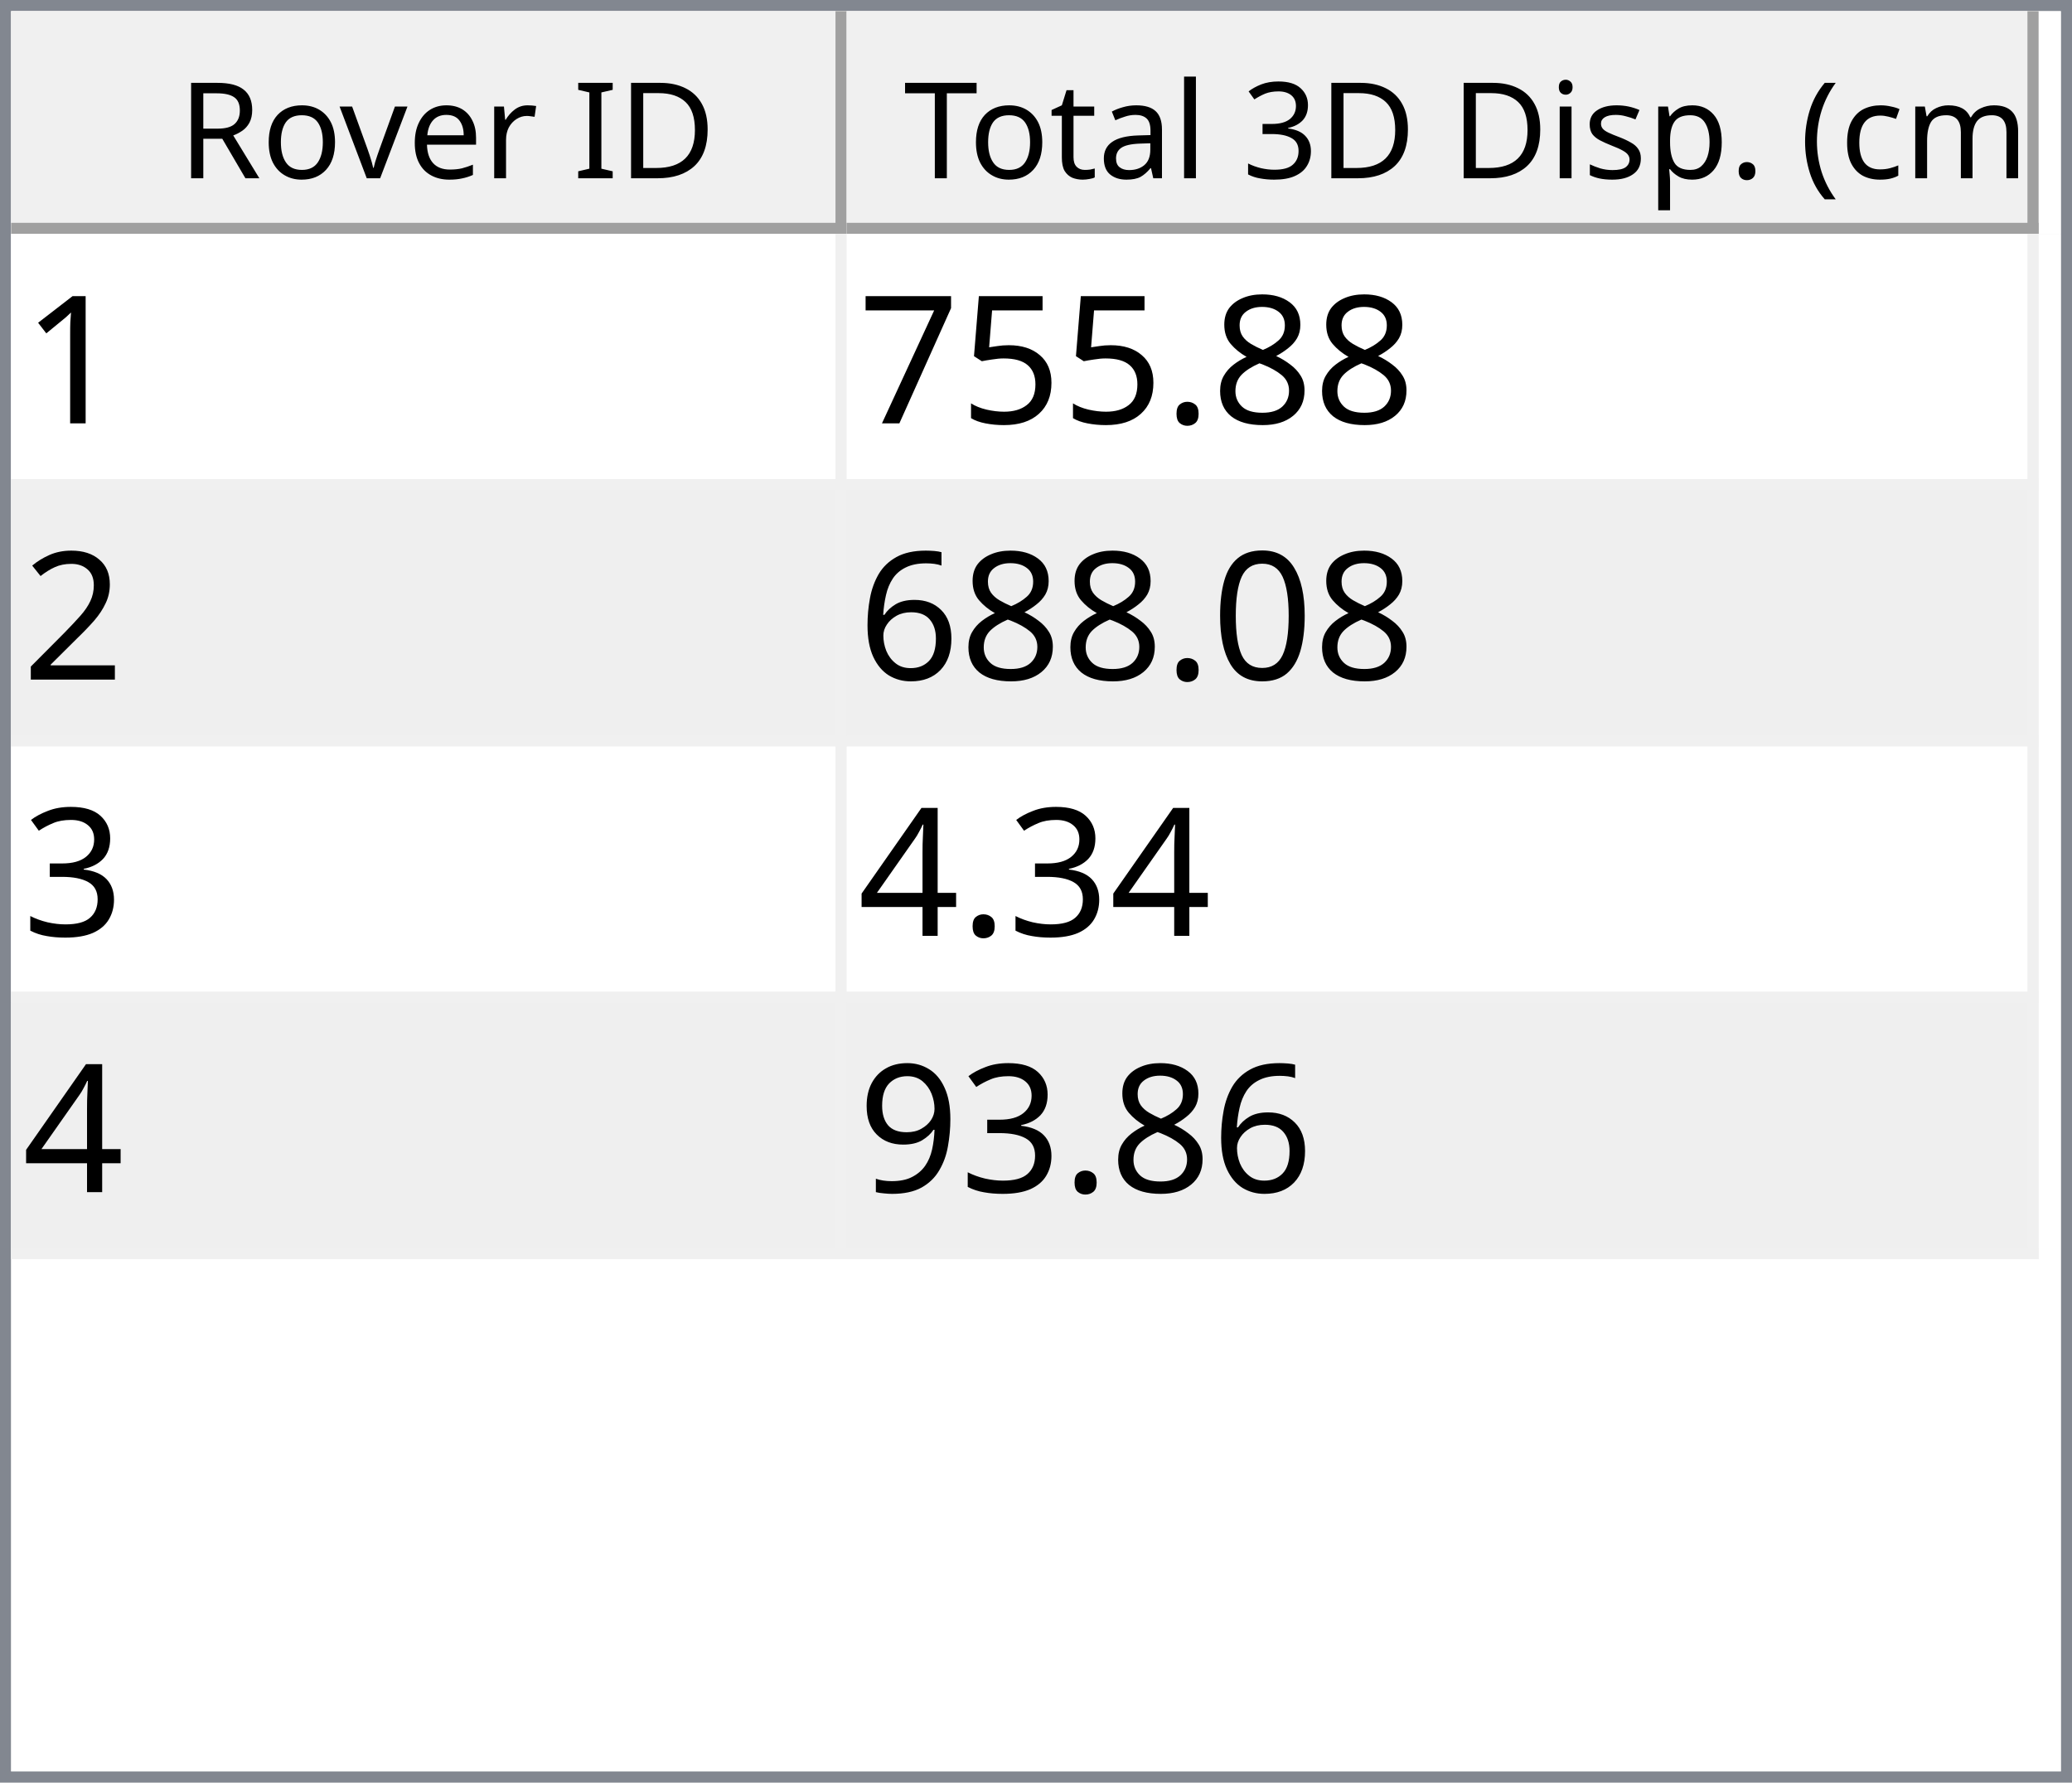
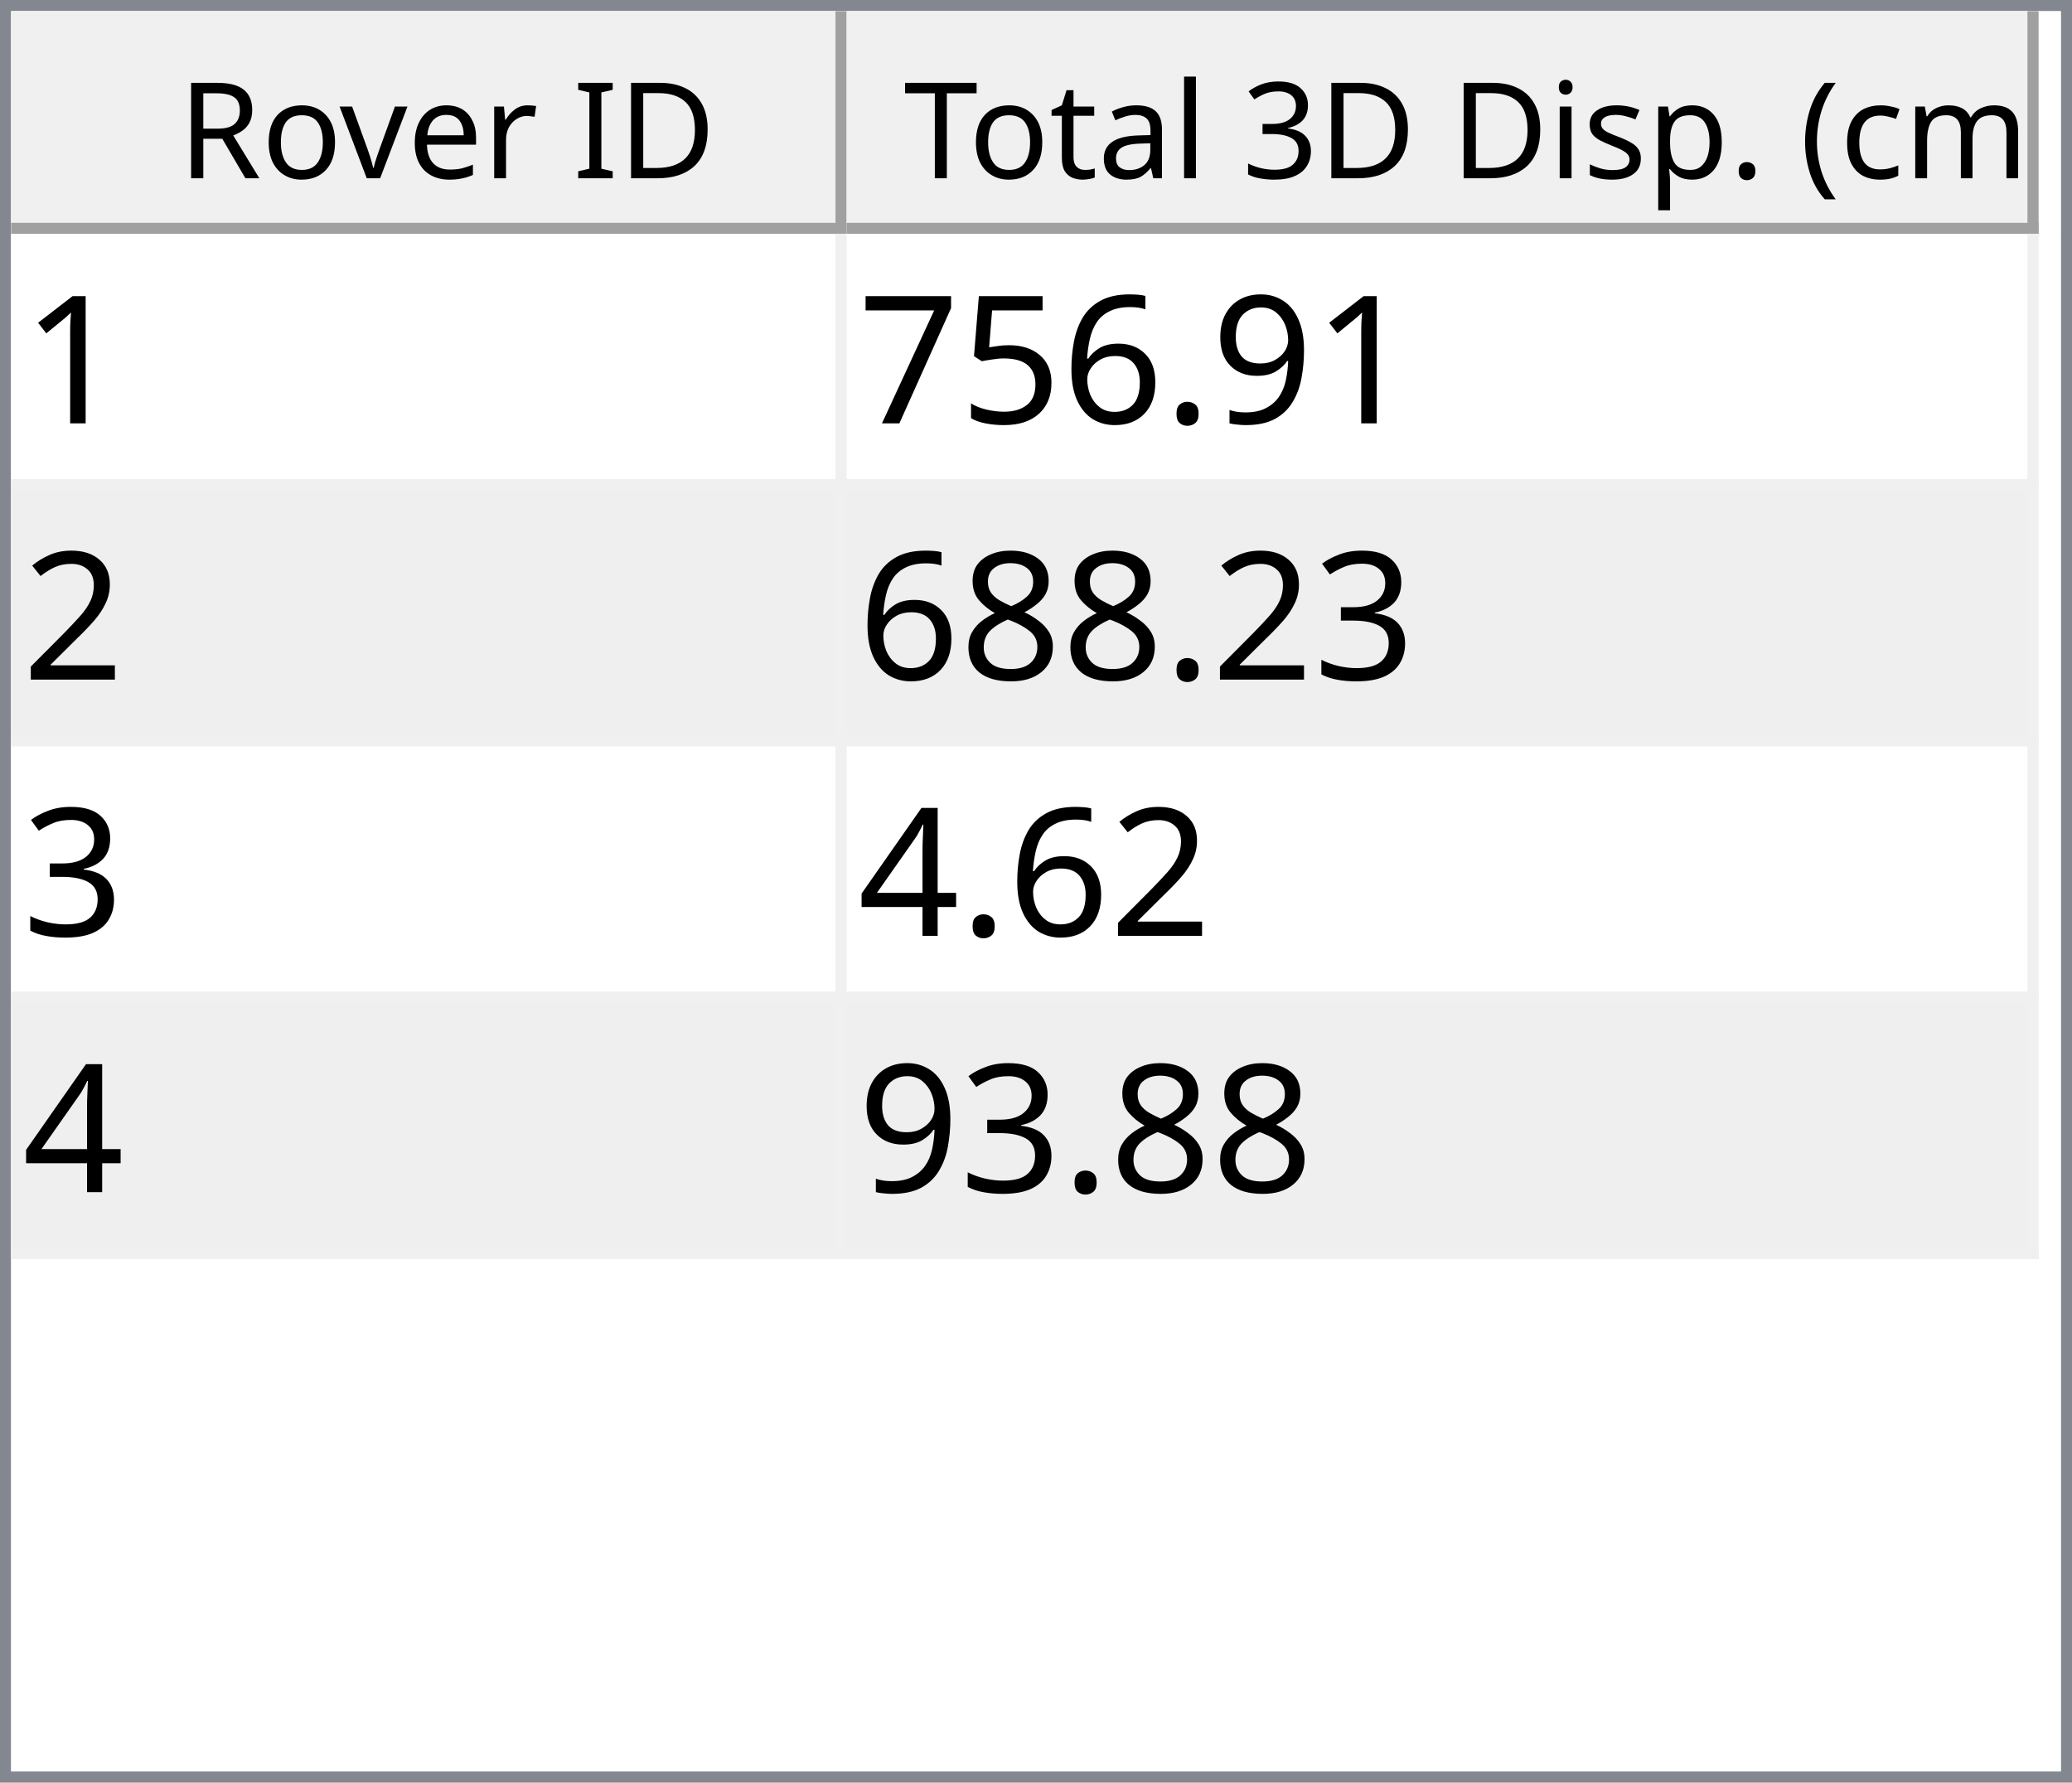
<svg xmlns="http://www.w3.org/2000/svg" style="fill-opacity:1; color-rendering:auto; color-interpolation:auto; text-rendering:auto; stroke:black; stroke-linecap:square; stroke-miterlimit:10; shape-rendering:auto; stroke-opacity:1; fill:black; stroke-dasharray:none; font-weight:normal; stroke-width:1; font-family:'Dialog'; font-style:normal; stroke-linejoin:miter; font-size:12px; stroke-dashoffset:0; image-rendering:auto;" width="186" height="160">
  <defs id="genericDefs" />
  <g>
    <defs id="defs1">
      <clipPath clipPathUnits="userSpaceOnUse" id="clipPath1">
        <path d="M0 0 L186 0 L186 160 L0 160 L0 0 Z" />
      </clipPath>
      <clipPath clipPathUnits="userSpaceOnUse" id="clipPath2">
        <path d="M0 0 L0 160 L186 160 L186 0 Z" />
      </clipPath>
      <clipPath clipPathUnits="userSpaceOnUse" id="clipPath3">
        <path d="M0 0 L0 20 L184 20 L184 0 Z" />
      </clipPath>
      <clipPath clipPathUnits="userSpaceOnUse" id="clipPath4">
        <path d="M0 0 L0 20 L75 20 L75 0 Z" />
      </clipPath>
      <clipPath clipPathUnits="userSpaceOnUse" id="clipPath5">
        <path d="M1 1 L1 19 L74 19 L74 1 Z" />
      </clipPath>
      <clipPath clipPathUnits="userSpaceOnUse" id="clipPath6">
        <path d="M0 0 L0 18 L73 18 L73 0 Z" />
      </clipPath>
      <clipPath clipPathUnits="userSpaceOnUse" id="clipPath7">
        <path d="M-0.5 -0.5 L-0.5 19.5 L74.5 19.5 L74.5 -0.5 Z" />
      </clipPath>
      <clipPath clipPathUnits="userSpaceOnUse" id="clipPath8">
        <path d="M0 0 L0 20 L107 20 L107 0 Z" />
      </clipPath>
      <clipPath clipPathUnits="userSpaceOnUse" id="clipPath9">
        <path d="M1 1 L1 19 L106 19 L106 1 Z" />
      </clipPath>
      <clipPath clipPathUnits="userSpaceOnUse" id="clipPath10">
        <path d="M0 0 L0 18 L105 18 L105 0 Z" />
      </clipPath>
      <clipPath clipPathUnits="userSpaceOnUse" id="clipPath11">
        <path d="M-0.5 -0.5 L-0.5 19.5 L106.5 19.5 L106.5 -0.5 Z" />
      </clipPath>
      <clipPath clipPathUnits="userSpaceOnUse" id="clipPath12">
        <path d="M0 0 L0 138 L184 138 L184 0 Z" />
      </clipPath>
      <clipPath clipPathUnits="userSpaceOnUse" id="clipPath13">
        <path d="M0 0 L0 92 L182 92 L182 0 Z" />
      </clipPath>
      <clipPath clipPathUnits="userSpaceOnUse" id="clipPath14">
        <path d="M-0.5 -0.5 L-0.5 91.5 L181.5 91.5 L181.5 -0.5 Z" />
      </clipPath>
      <clipPath clipPathUnits="userSpaceOnUse" id="clipPath15">
        <path d="M0 0 L0 22 L74 22 L74 0 Z" />
      </clipPath>
      <clipPath clipPathUnits="userSpaceOnUse" id="clipPath16">
        <path d="M0 0 L0 22 L106 22 L106 0 Z" />
      </clipPath>
      <font horiz-adv-x="64.551" id="font1">
        <font-face ascent="107.91" descent="25.098" units-per-em="100" style="font-style:normal; font-family:Segoe UI; font-weight:normal;" />
        <missing-glyph horiz-adv-x="64.551" d="M8.109 0 L8.109 68.266 L56.453 68.266 L56.453 0 L8.109 0 ZM15.328 7.234 L49.219 7.234 L49.219 61.031 L15.328 61.031 L15.328 7.234 Z" />
        <glyph unicode="D" horiz-adv-x="70.117" d="M9.188 0 L9.188 70.016 L28.516 70.016 Q65.531 70.016 65.531 35.891 Q65.531 19.672 55.25 9.836 Q44.969 0 27.734 0 L9.188 0 ZM17.391 62.594 L17.391 7.422 L27.828 7.422 Q41.609 7.422 49.273 14.797 Q56.938 22.172 56.938 35.688 Q56.938 62.594 28.328 62.594 L17.391 62.594 Z" />
        <glyph unicode="I" horiz-adv-x="26.611" d="M17.391 0 L9.188 0 L9.188 70.016 L17.391 70.016 L17.391 0 Z" />
        <glyph unicode=" " horiz-adv-x="27.393" d="" />
        <glyph unicode="r" horiz-adv-x="34.766" d="M34.188 41.891 Q32.078 43.5 28.125 43.5 Q23 43.5 19.555 38.672 Q16.109 33.844 16.109 25.484 L16.109 0 L8.109 0 L8.109 50 L16.109 50 L16.109 39.703 L16.312 39.703 Q18.016 44.969 21.531 47.922 Q25.047 50.875 29.391 50.875 Q32.516 50.875 34.188 50.203 L34.188 41.891 Z" />
        <glyph unicode="e" horiz-adv-x="52.295" d="M48.297 23 L12.984 23 Q13.188 14.656 17.484 10.109 Q21.781 5.562 29.297 5.562 Q37.75 5.562 44.828 11.141 L44.828 3.609 Q38.234 -1.172 27.391 -1.172 Q16.797 -1.172 10.742 5.641 Q4.688 12.453 4.688 24.812 Q4.688 36.469 11.305 43.82 Q17.922 51.172 27.734 51.172 Q37.547 51.172 42.922 44.828 Q48.297 38.484 48.297 27.203 L48.297 23 ZM40.094 29.781 Q40.047 36.719 36.75 40.578 Q33.453 44.438 27.594 44.438 Q21.922 44.438 17.969 40.383 Q14.016 36.328 13.094 29.781 L40.094 29.781 Z" />
        <glyph unicode="v" horiz-adv-x="47.9" d="M47.406 50 L27.484 0 L19.625 0 L0.688 50 L9.469 50 L22.172 13.672 Q23.578 9.672 23.922 6.688 L24.125 6.688 Q24.609 10.453 25.688 13.484 L38.969 50 L47.406 50 Z" />
        <glyph unicode="o" horiz-adv-x="58.594" d="M29 -1.172 Q17.922 -1.172 11.305 5.836 Q4.688 12.844 4.688 24.422 Q4.688 37.016 11.57 44.094 Q18.453 51.172 30.172 51.172 Q41.359 51.172 47.633 44.289 Q53.906 37.406 53.906 25.203 Q53.906 13.234 47.141 6.031 Q40.375 -1.172 29 -1.172 ZM29.594 44.438 Q21.875 44.438 17.383 39.188 Q12.891 33.938 12.891 24.703 Q12.891 15.828 17.43 10.695 Q21.969 5.562 29.594 5.562 Q37.359 5.562 41.531 10.594 Q45.703 15.625 45.703 24.906 Q45.703 34.281 41.531 39.359 Q37.359 44.438 29.594 44.438 Z" />
        <glyph unicode="R" horiz-adv-x="59.814" d="M59.375 0 L49.609 0 L37.891 19.625 Q36.281 22.359 34.766 24.289 Q33.25 26.219 31.664 27.438 Q30.078 28.656 28.25 29.219 Q26.422 29.781 24.125 29.781 L17.391 29.781 L17.391 0 L9.188 0 L9.188 70.016 L30.078 70.016 Q34.672 70.016 38.555 68.867 Q42.438 67.719 45.289 65.375 Q48.141 63.031 49.758 59.547 Q51.375 56.062 51.375 51.375 Q51.375 47.703 50.273 44.656 Q49.172 41.609 47.148 39.211 Q45.125 36.812 42.266 35.133 Q39.406 33.453 35.844 32.516 L35.844 32.328 Q37.594 31.547 38.891 30.547 Q40.188 29.547 41.359 28.18 Q42.531 26.812 43.68 25.078 Q44.828 23.344 46.234 21.047 L59.375 0 ZM17.391 62.594 L17.391 37.203 L28.516 37.203 Q31.594 37.203 34.203 38.133 Q36.812 39.062 38.719 40.797 Q40.625 42.531 41.703 45.047 Q42.781 47.562 42.781 50.688 Q42.781 56.297 39.141 59.445 Q35.5 62.594 28.609 62.594 L17.391 62.594 Z" />
        <glyph unicode=")" horiz-adv-x="30.176" d="M8.297 -15.922 L1.172 -15.922 Q16.406 2.344 16.406 26.812 Q16.406 51.469 1.078 70.016 L8.297 70.016 Q23.531 52.156 23.531 26.703 Q23.531 1.375 8.297 -15.922 Z" />
        <glyph unicode="m" horiz-adv-x="86.133" d="M79.109 0 L71.094 0 L71.094 28.719 Q71.094 37.016 68.531 40.727 Q65.969 44.438 59.906 44.438 Q54.781 44.438 51.195 39.75 Q47.609 35.062 47.609 28.516 L47.609 0 L39.594 0 L39.594 29.688 Q39.594 44.438 28.219 44.438 Q22.953 44.438 19.531 40.016 Q16.109 35.594 16.109 28.516 L16.109 0 L8.109 0 L8.109 50 L16.109 50 L16.109 42.094 L16.312 42.094 Q21.625 51.172 31.844 51.172 Q36.969 51.172 40.773 48.312 Q44.578 45.453 46 40.828 Q51.562 51.172 62.594 51.172 Q79.109 51.172 79.109 30.812 L79.109 0 Z" />
        <glyph unicode="c" horiz-adv-x="46.191" d="M42.188 2.297 Q36.422 -1.172 28.516 -1.172 Q17.828 -1.172 11.258 5.789 Q4.688 12.75 4.688 23.828 Q4.688 36.188 11.766 43.68 Q18.844 51.172 30.672 51.172 Q37.25 51.172 42.281 48.734 L42.281 40.531 Q36.719 44.438 30.375 44.438 Q22.703 44.438 17.797 38.945 Q12.891 33.453 12.891 24.516 Q12.891 15.719 17.508 10.641 Q22.125 5.562 29.891 5.562 Q36.422 5.562 42.188 9.906 L42.188 2.297 Z" />
        <glyph unicode="(" horiz-adv-x="30.176" d="M29.109 -15.922 L21.969 -15.922 Q6.844 1.375 6.844 26.703 Q6.844 52.156 21.969 70.016 L29.203 70.016 Q13.875 51.469 13.875 26.812 Q13.875 2.344 29.109 -15.922 Z" />
        <glyph unicode="." horiz-adv-x="21.68" d="M10.891 -1.078 Q8.641 -1.078 7.055 0.539 Q5.469 2.156 5.469 4.391 Q5.469 6.641 7.055 8.273 Q8.641 9.906 10.891 9.906 Q13.188 9.906 14.797 8.273 Q16.406 6.641 16.406 4.391 Q16.406 2.156 14.797 0.539 Q13.188 -1.078 10.891 -1.078 Z" />
        <glyph unicode="p" horiz-adv-x="58.789" d="M16.312 7.234 L16.109 7.234 L16.109 -23 L8.109 -23 L8.109 50 L16.109 50 L16.109 41.219 L16.312 41.219 Q22.219 51.172 33.594 51.172 Q43.266 51.172 48.688 44.461 Q54.109 37.75 54.109 26.469 Q54.109 13.922 48 6.375 Q41.891 -1.172 31.297 -1.172 Q21.578 -1.172 16.312 7.234 ZM16.109 27.391 L16.109 20.406 Q16.109 14.203 20.141 9.883 Q24.172 5.562 30.375 5.562 Q37.641 5.562 41.773 11.133 Q45.906 16.703 45.906 26.609 Q45.906 34.969 42.047 39.703 Q38.188 44.438 31.594 44.438 Q24.609 44.438 20.359 39.578 Q16.109 34.719 16.109 27.391 Z" />
        <glyph unicode="s" horiz-adv-x="42.432" d="M5.078 1.812 L5.078 10.406 Q11.625 5.562 19.484 5.562 Q30.031 5.562 30.031 12.594 Q30.031 14.594 29.125 15.992 Q28.219 17.391 26.68 18.461 Q25.141 19.531 23.07 20.383 Q21 21.234 18.609 22.172 Q15.281 23.484 12.766 24.828 Q10.25 26.172 8.57 27.859 Q6.891 29.547 6.031 31.695 Q5.172 33.844 5.172 36.719 Q5.172 40.234 6.789 42.945 Q8.406 45.656 11.086 47.484 Q13.766 49.312 17.211 50.242 Q20.656 51.172 24.312 51.172 Q30.812 51.172 35.938 48.922 L35.938 40.828 Q30.422 44.438 23.25 44.438 Q21 44.438 19.195 43.922 Q17.391 43.406 16.094 42.477 Q14.797 41.547 14.086 40.258 Q13.375 38.969 13.375 37.406 Q13.375 35.453 14.086 34.133 Q14.797 32.812 16.164 31.789 Q17.531 30.766 19.484 29.938 Q21.438 29.109 23.922 28.125 Q27.25 26.859 29.883 25.516 Q32.516 24.172 34.375 22.484 Q36.234 20.797 37.234 18.602 Q38.234 16.406 38.234 13.375 Q38.234 9.672 36.602 6.938 Q34.969 4.203 32.234 2.398 Q29.5 0.594 25.93 -0.289 Q22.359 -1.172 18.453 -1.172 Q10.75 -1.172 5.078 1.812 Z" />
        <glyph unicode="i" horiz-adv-x="24.219" d="M12.203 62.703 Q10.062 62.703 8.547 64.164 Q7.031 65.625 7.031 67.875 Q7.031 70.125 8.547 71.609 Q10.062 73.094 12.203 73.094 Q14.406 73.094 15.945 71.609 Q17.484 70.125 17.484 67.875 Q17.484 65.719 15.945 64.211 Q14.406 62.703 12.203 62.703 ZM16.109 0 L8.109 0 L8.109 50 L16.109 50 L16.109 0 Z" />
        <glyph unicode="3" horiz-adv-x="53.906" d="M46.531 19.828 Q46.531 15.094 44.75 11.211 Q42.969 7.328 39.719 4.57 Q36.469 1.812 31.93 0.297 Q27.391 -1.219 21.922 -1.219 Q11.922 -1.219 6 2.594 L6 11.188 Q13.094 5.609 22.219 5.609 Q25.875 5.609 28.828 6.539 Q31.781 7.469 33.906 9.227 Q36.031 10.984 37.18 13.477 Q38.328 15.969 38.328 19.094 Q38.328 32.812 18.797 32.812 L12.984 32.812 L12.984 39.594 L18.5 39.594 Q35.797 39.594 35.797 52.484 Q35.797 64.406 22.609 64.406 Q15.188 64.406 8.688 59.422 L8.688 67.188 Q15.375 71.188 24.609 71.188 Q29 71.188 32.57 69.969 Q36.141 68.75 38.68 66.555 Q41.219 64.359 42.609 61.281 Q44 58.203 44 54.5 Q44 40.672 30.031 36.719 L30.031 36.531 Q33.594 36.141 36.625 34.797 Q39.656 33.453 41.852 31.305 Q44.047 29.156 45.289 26.25 Q46.531 23.344 46.531 19.828 Z" />
        <glyph unicode="l" horiz-adv-x="24.219" d="M16.109 0 L8.109 0 L8.109 74.031 L16.109 74.031 L16.109 0 Z" />
        <glyph unicode="a" horiz-adv-x="50.879" d="M43.891 0 L35.891 0 L35.891 7.812 L35.688 7.812 Q30.469 -1.172 20.312 -1.172 Q12.844 -1.172 8.617 2.781 Q4.391 6.734 4.391 13.281 Q4.391 27.297 20.906 29.594 L35.891 31.688 Q35.891 44.438 25.594 44.438 Q16.547 44.438 9.281 38.281 L9.281 46.484 Q16.656 51.172 26.266 51.172 Q43.891 51.172 43.891 32.516 L43.891 0 ZM35.891 25.297 L23.828 23.641 Q18.266 22.859 15.43 20.875 Q12.594 18.891 12.594 13.875 Q12.594 10.203 15.211 7.883 Q17.828 5.562 22.172 5.562 Q28.125 5.562 32.008 9.742 Q35.891 13.922 35.891 20.312 L35.891 25.297 Z" />
        <glyph unicode="t" horiz-adv-x="33.887" d="M31.297 0.484 Q28.469 -1.078 23.828 -1.078 Q10.688 -1.078 10.688 13.578 L10.688 43.172 L2.094 43.172 L2.094 50 L10.688 50 L10.688 62.203 L18.703 64.797 L18.703 50 L31.297 50 L31.297 43.172 L18.703 43.172 L18.703 14.984 Q18.703 9.969 20.414 7.82 Q22.125 5.672 26.078 5.672 Q29.109 5.672 31.297 7.328 L31.297 0.484 Z" />
        <glyph unicode="T" horiz-adv-x="52.393" d="M50.594 62.594 L30.375 62.594 L30.375 0 L22.172 0 L22.172 62.594 L2 62.594 L2 70.016 L50.594 70.016 L50.594 62.594 Z" />
      </font>
      <font horiz-adv-x="75.0" id="font2">
        <font-face ascent="100.537" descent="21.973" units-per-em="100" style="font-style:normal; font-family:sans-serif; font-weight:normal;" />
        <missing-glyph horiz-adv-x="75.0" d="M12.5 0 L12.5 62.5 L62.5 62.5 L62.5 0 L12.5 0 ZM14.062 1.562 L60.938 1.562 L60.938 60.938 L14.062 60.938 L14.062 1.562 Z" />
        <glyph unicode="1" horiz-adv-x="55.615" d="M37.25 0 L28.469 0 L28.469 56 Q25.297 52.984 20.141 49.953 Q14.984 46.922 10.891 45.406 L10.891 53.906 Q18.266 57.375 23.781 62.305 Q29.297 67.234 31.594 71.875 L37.25 71.875 L37.25 0 Z" />
-         <glyph unicode="8" horiz-adv-x="55.615" d="M17.672 38.812 Q12.203 40.828 9.57 44.539 Q6.938 48.25 6.938 53.422 Q6.938 61.234 12.555 66.555 Q18.172 71.875 27.484 71.875 Q36.859 71.875 42.578 66.43 Q48.297 60.984 48.297 53.172 Q48.297 48.188 45.68 44.508 Q43.062 40.828 37.75 38.812 Q44.344 36.672 47.781 31.883 Q51.219 27.094 51.219 20.453 Q51.219 11.281 44.727 5.031 Q38.234 -1.219 27.641 -1.219 Q17.047 -1.219 10.547 5.055 Q4.047 11.328 4.047 20.703 Q4.047 27.688 7.594 32.398 Q11.141 37.109 17.672 38.812 ZM15.922 53.719 Q15.922 48.641 19.195 45.414 Q22.469 42.188 27.688 42.188 Q32.766 42.188 36.016 45.383 Q39.266 48.578 39.266 53.219 Q39.266 58.062 35.914 61.359 Q32.562 64.656 27.594 64.656 Q22.562 64.656 19.242 61.43 Q15.922 58.203 15.922 53.719 ZM13.094 20.656 Q13.094 16.891 14.875 13.375 Q16.656 9.859 20.172 7.93 Q23.688 6 27.734 6 Q34.031 6 38.133 10.055 Q42.234 14.109 42.234 20.359 Q42.234 26.703 38.016 30.859 Q33.797 35.016 27.438 35.016 Q21.234 35.016 17.164 30.914 Q13.094 26.812 13.094 20.656 Z" />
+         <glyph unicode="9" horiz-adv-x="55.615" d="M5.469 16.547 L13.922 17.328 Q14.984 11.375 18.016 8.688 Q21.047 6 25.781 6 Q29.828 6 32.883 7.859 Q35.938 9.719 37.891 12.82 Q39.844 15.922 41.164 21.195 Q42.484 26.469 42.484 31.938 Q42.484 32.516 42.438 33.688 Q39.797 29.5 35.234 26.883 Q30.672 24.266 25.344 24.266 Q16.453 24.266 10.305 30.711 Q4.156 37.156 4.156 47.703 Q4.156 58.594 10.578 65.234 Q17 71.875 26.656 71.875 Q33.641 71.875 39.43 68.117 Q45.219 64.359 48.219 57.398 Q51.219 50.438 51.219 37.25 Q51.219 23.531 48.242 15.406 Q45.266 7.281 39.383 3.031 Q33.5 -1.219 25.594 -1.219 Q17.188 -1.219 11.867 3.445 Q6.547 8.109 5.469 16.547 ZM41.453 48.141 Q41.453 55.719 37.43 60.156 Q33.406 64.594 27.734 64.594 Q21.875 64.594 17.531 59.812 Q13.188 55.031 13.188 47.406 Q13.188 40.578 17.312 36.305 Q21.438 32.031 27.484 32.031 Q33.594 32.031 37.523 36.305 Q41.453 40.578 41.453 48.141 Z" />
        <glyph unicode="." horiz-adv-x="27.783" d="M9.078 0 L9.078 10.016 L19.094 10.016 L19.094 0 L9.078 0 Z" />
+         <glyph unicode="6" horiz-adv-x="55.615" d="M49.75 54.047 L41.016 53.375 Q39.844 58.547 37.703 60.891 Q34.125 64.656 28.906 64.656 Q24.703 64.656 21.531 62.312 Q17.391 59.281 14.992 53.469 Q12.594 47.656 12.5 36.922 Q15.672 41.75 20.266 44.094 Q24.859 46.438 29.891 46.438 Q38.672 46.438 44.852 39.969 Q51.031 33.5 51.031 23.25 Q51.031 16.5 48.125 10.719 Q45.219 4.938 40.141 1.859 Q35.062 -1.219 28.609 -1.219 Q17.625 -1.219 10.695 6.859 Q3.766 14.938 3.766 33.5 Q3.766 54.25 11.422 63.672 Q18.109 71.875 29.438 71.875 Q37.891 71.875 43.289 67.141 Q48.688 62.406 49.75 54.047 ZM13.875 23.188 Q13.875 18.656 15.797 14.508 Q17.719 10.359 21.188 8.18 Q24.656 6 28.469 6 Q34.031 6 38.039 10.492 Q42.047 14.984 42.047 22.703 Q42.047 30.125 38.086 34.398 Q34.125 38.672 28.125 38.672 Q22.172 38.672 18.023 34.398 Q13.875 30.125 13.875 23.188 Z" />
        <glyph unicode="5" horiz-adv-x="55.615" d="M4.156 18.75 L13.375 19.531 Q14.406 12.797 18.141 9.398 Q21.875 6 27.156 6 Q33.5 6 37.891 10.789 Q42.281 15.578 42.281 23.484 Q42.281 31 38.062 35.352 Q33.844 39.703 27 39.703 Q22.75 39.703 19.336 37.773 Q15.922 35.844 13.969 32.766 L5.719 33.844 L12.641 70.609 L48.25 70.609 L48.25 62.203 L19.672 62.203 L15.828 42.969 Q22.266 47.469 29.344 47.469 Q38.719 47.469 45.164 40.969 Q51.609 34.469 51.609 24.266 Q51.609 14.547 45.953 7.469 Q39.062 -1.219 27.156 -1.219 Q17.391 -1.219 11.211 4.25 Q5.031 9.719 4.156 18.75 Z" />
        <glyph unicode="7" horiz-adv-x="55.615" d="M4.734 62.203 L4.734 70.656 L51.078 70.656 L51.078 63.812 Q44.234 56.547 37.523 44.484 Q30.812 32.422 27.156 19.672 Q24.516 10.688 23.781 0 L14.75 0 Q14.891 8.453 18.062 20.414 Q21.234 32.375 27.172 43.484 Q33.109 54.594 39.797 62.203 L4.734 62.203 Z" />
        <glyph unicode="2" horiz-adv-x="55.615" d="M50.344 8.453 L50.344 0 L3.031 0 Q2.938 3.172 4.047 6.109 Q5.859 10.938 9.836 15.625 Q13.812 20.312 21.344 26.469 Q33.016 36.031 37.117 41.625 Q41.219 47.219 41.219 52.203 Q41.219 57.422 37.477 61.008 Q33.734 64.594 27.734 64.594 Q21.391 64.594 17.578 60.789 Q13.766 56.984 13.719 50.25 L4.688 51.172 Q5.609 61.281 11.664 66.578 Q17.719 71.875 27.938 71.875 Q38.234 71.875 44.242 66.164 Q50.25 60.453 50.25 52 Q50.25 47.703 48.492 43.555 Q46.734 39.406 42.656 34.812 Q38.578 30.219 29.109 22.219 Q21.188 15.578 18.945 13.211 Q16.703 10.844 15.234 8.453 L50.344 8.453 Z" />
-         <glyph unicode="0" horiz-adv-x="55.615" d="M4.156 35.297 Q4.156 48 6.766 55.742 Q9.375 63.484 14.523 67.68 Q19.672 71.875 27.484 71.875 Q33.25 71.875 37.594 69.555 Q41.938 67.234 44.773 62.867 Q47.609 58.5 49.219 52.227 Q50.828 45.953 50.828 35.297 Q50.828 22.703 48.242 14.969 Q45.656 7.234 40.508 3.008 Q35.359 -1.219 27.484 -1.219 Q17.141 -1.219 11.234 6.203 Q4.156 15.141 4.156 35.297 ZM13.188 35.297 Q13.188 17.672 17.312 11.836 Q21.438 6 27.484 6 Q33.547 6 37.672 11.859 Q41.797 17.719 41.797 35.297 Q41.797 52.984 37.672 58.789 Q33.547 64.594 27.391 64.594 Q21.344 64.594 17.719 59.469 Q13.188 52.938 13.188 35.297 Z" />
-         <glyph unicode="6" horiz-adv-x="55.615" d="M49.75 54.047 L41.016 53.375 Q39.844 58.547 37.703 60.891 Q34.125 64.656 28.906 64.656 Q24.703 64.656 21.531 62.312 Q17.391 59.281 14.992 53.469 Q12.594 47.656 12.5 36.922 Q15.672 41.75 20.266 44.094 Q24.859 46.438 29.891 46.438 Q38.672 46.438 44.852 39.969 Q51.031 33.5 51.031 23.25 Q51.031 16.5 48.125 10.719 Q45.219 4.938 40.141 1.859 Q35.062 -1.219 28.609 -1.219 Q17.625 -1.219 10.695 6.859 Q3.766 14.938 3.766 33.5 Q3.766 54.25 11.422 63.672 Q18.109 71.875 29.438 71.875 Q37.891 71.875 43.289 67.141 Q48.688 62.406 49.75 54.047 ZM13.875 23.188 Q13.875 18.656 15.797 14.508 Q17.719 10.359 21.188 8.18 Q24.656 6 28.469 6 Q34.031 6 38.039 10.492 Q42.047 14.984 42.047 22.703 Q42.047 30.125 38.086 34.398 Q34.125 38.672 28.125 38.672 Q22.172 38.672 18.023 34.398 Q13.875 30.125 13.875 23.188 Z" />
        <glyph unicode="3" horiz-adv-x="55.615" d="M4.203 18.891 L12.984 20.062 Q14.5 12.594 18.141 9.297 Q21.781 6 27 6 Q33.203 6 37.477 10.297 Q41.75 14.594 41.75 20.953 Q41.75 27 37.797 30.93 Q33.844 34.859 27.734 34.859 Q25.25 34.859 21.531 33.891 L22.516 41.609 Q23.391 41.5 23.922 41.5 Q29.547 41.5 34.039 44.43 Q38.531 47.359 38.531 53.469 Q38.531 58.297 35.258 61.477 Q31.984 64.656 26.812 64.656 Q21.688 64.656 18.266 61.43 Q14.844 58.203 13.875 51.766 L5.078 53.328 Q6.688 62.156 12.398 67.016 Q18.109 71.875 26.609 71.875 Q32.469 71.875 37.398 69.359 Q42.328 66.844 44.945 62.5 Q47.562 58.156 47.562 53.266 Q47.562 48.641 45.07 44.828 Q42.578 41.016 37.703 38.766 Q44.047 37.312 47.562 32.695 Q51.078 28.078 51.078 21.141 Q51.078 11.766 44.242 5.25 Q37.406 -1.266 26.953 -1.266 Q17.531 -1.266 11.305 4.352 Q5.078 9.969 4.203 18.891 Z" />
+         <glyph unicode="8" horiz-adv-x="55.615" d="M17.672 38.812 Q12.203 40.828 9.57 44.539 Q6.938 48.25 6.938 53.422 Q6.938 61.234 12.555 66.555 Q18.172 71.875 27.484 71.875 Q36.859 71.875 42.578 66.43 Q48.297 60.984 48.297 53.172 Q48.297 48.188 45.68 44.508 Q43.062 40.828 37.75 38.812 Q44.344 36.672 47.781 31.883 Q51.219 27.094 51.219 20.453 Q51.219 11.281 44.727 5.031 Q38.234 -1.219 27.641 -1.219 Q17.047 -1.219 10.547 5.055 Q4.047 11.328 4.047 20.703 Q4.047 27.688 7.594 32.398 Q11.141 37.109 17.672 38.812 ZM15.922 53.719 Q15.922 48.641 19.195 45.414 Q22.469 42.188 27.688 42.188 Q32.766 42.188 36.016 45.383 Q39.266 48.578 39.266 53.219 Q39.266 58.062 35.914 61.359 Q32.562 64.656 27.594 64.656 Q22.562 64.656 19.242 61.43 Q15.922 58.203 15.922 53.719 ZM13.094 20.656 Q13.094 16.891 14.875 13.375 Q16.656 9.859 20.172 7.93 Q23.688 6 27.734 6 Q34.031 6 38.133 10.055 Q42.234 14.109 42.234 20.359 Q42.234 26.703 38.016 30.859 Q33.797 35.016 27.438 35.016 Q21.234 35.016 17.164 30.914 Q13.094 26.812 13.094 20.656 Z" />
        <glyph unicode="4" horiz-adv-x="55.615" d="M32.328 0 L32.328 17.141 L1.266 17.141 L1.266 25.203 L33.938 71.578 L41.109 71.578 L41.109 25.203 L50.781 25.203 L50.781 17.141 L41.109 17.141 L41.109 0 L32.328 0 ZM32.328 25.203 L32.328 57.469 L9.906 25.203 L32.328 25.203 Z" />
-         <glyph unicode="9" horiz-adv-x="55.615" d="M5.469 16.547 L13.922 17.328 Q14.984 11.375 18.016 8.688 Q21.047 6 25.781 6 Q29.828 6 32.883 7.859 Q35.938 9.719 37.891 12.82 Q39.844 15.922 41.164 21.195 Q42.484 26.469 42.484 31.938 Q42.484 32.516 42.438 33.688 Q39.797 29.5 35.234 26.883 Q30.672 24.266 25.344 24.266 Q16.453 24.266 10.305 30.711 Q4.156 37.156 4.156 47.703 Q4.156 58.594 10.578 65.234 Q17 71.875 26.656 71.875 Q33.641 71.875 39.43 68.117 Q45.219 64.359 48.219 57.398 Q51.219 50.438 51.219 37.25 Q51.219 23.531 48.242 15.406 Q45.266 7.281 39.383 3.031 Q33.5 -1.219 25.594 -1.219 Q17.188 -1.219 11.867 3.445 Q6.547 8.109 5.469 16.547 ZM41.453 48.141 Q41.453 55.719 37.43 60.156 Q33.406 64.594 27.734 64.594 Q21.875 64.594 17.531 59.812 Q13.188 55.031 13.188 47.406 Q13.188 40.578 17.312 36.305 Q21.438 32.031 27.484 32.031 Q33.594 32.031 37.523 36.305 Q41.453 40.578 41.453 48.141 Z" />
      </font>
    </defs>
    <g style="fill:white; stroke:white;">
      <rect x="0" y="0" width="186" style="clip-path:url(#clipPath1); stroke:none;" height="160" />
    </g>
    <g style="fill:white; text-rendering:optimizeSpeed; color-rendering:optimizeSpeed; image-rendering:optimizeSpeed; shape-rendering:crispEdges; stroke:white; color-interpolation:sRGB;">
      <rect x="0" width="186" height="160" y="0" style="stroke:none;" />
      <path style="stroke:none;" d="M0 160 L186 160 L186 0 L0 0 Z" />
    </g>
    <g style="fill:rgb(240,240,240); font-family:'Segoe UI'; stroke:rgb(240,240,240);">
      <rect x="0" y="0" width="186" style="clip-path:url(#clipPath2); stroke:none;" height="160" />
    </g>
    <g style="fill:rgb(130,135,144); font-family:'Segoe UI'; stroke:rgb(130,135,144);">
      <path d="M0 0 L186 0 L186 160 L0 160 L0 0 ZM1 1 L185 1 L185 159 L1 159 L1 1 Z" style="fill-rule:evenodd; clip-path:url(#clipPath2); stroke:none;" />
    </g>
    <g style="fill:white; font-family:'Segoe UI'; stroke:white;" transform="translate(1,1)">
      <rect x="0" y="0" width="184" style="clip-path:url(#clipPath3); stroke:none;" height="20" />
    </g>
    <g style="fill:rgb(240,240,240); font-family:'Segoe UI'; stroke:rgb(240,240,240);" transform="translate(1,1)">
      <rect x="0" y="0" width="75" style="clip-path:url(#clipPath4); stroke:none;" height="20" />
    </g>
    <g style="font-family:'Segoe UI';" transform="translate(2,2)">
      <text x="14" xml:space="preserve" y="14" style="clip-path:url(#clipPath6); stroke:none;">Rover ID</text>
    </g>
    <g style="fill:rgb(160,160,160); font-family:'Segoe UI'; stroke:rgb(160,160,160); stroke-linejoin:bevel;" transform="translate(1.5,1.5)">
      <line x1="74" x2="74" y1="0" style="fill:none; clip-path:url(#clipPath7);" y2="19" />
    </g>
    <g style="fill:rgb(160,160,160); font-family:'Segoe UI'; stroke:rgb(160,160,160); stroke-linejoin:bevel;" transform="matrix(1,0,0,1,1,1) translate(0.5,0.5)">
      <line x1="0" x2="74" y1="19" style="fill:none; clip-path:url(#clipPath7);" y2="19" />
    </g>
    <g style="fill:rgb(240,240,240); font-family:'Segoe UI'; stroke:rgb(240,240,240);" transform="translate(76,1)">
      <rect x="0" y="0" width="107" style="clip-path:url(#clipPath8); stroke:none;" height="20" />
    </g>
    <g style="font-family:'Segoe UI';" transform="translate(77,2)">
      <text x="1" xml:space="preserve" y="14" style="clip-path:url(#clipPath10); stroke:none;"> Total 3D Disp. (cm)</text>
    </g>
    <g style="fill:rgb(160,160,160); font-family:'Segoe UI'; stroke:rgb(160,160,160); stroke-linejoin:bevel;" transform="translate(76.5,1.5)">
      <line x1="106" x2="106" y1="0" style="fill:none; clip-path:url(#clipPath11);" y2="19" />
    </g>
    <g style="fill:rgb(160,160,160); font-family:'Segoe UI'; stroke:rgb(160,160,160); stroke-linejoin:bevel;" transform="matrix(1,0,0,1,76,1) translate(0.5,0.5)">
      <line x1="0" x2="106" y1="19" style="fill:none; clip-path:url(#clipPath11);" y2="19" />
    </g>
    <g style="fill:white; font-family:'Segoe UI'; stroke:white;" transform="translate(1,21)">
      <rect x="0" y="0" width="184" style="clip-path:url(#clipPath12); stroke:none;" height="138" />
    </g>
    <g style="fill:rgb(240,240,240); font-size:16px; font-family:sans-serif; stroke:rgb(240,240,240);" transform="translate(1,21)">
      <rect x="0" y="0" width="182" style="clip-path:url(#clipPath13); stroke:none;" height="92" />
      <line transform="translate(0.5,0.5)" x1="0" x2="181" y1="22" style="clip-path:url(#clipPath14); fill:none; stroke-linejoin:bevel;" y2="22" />
    </g>
    <g transform="matrix(1,0,0,1,1,21) translate(0.5,0.5)" style="fill:rgb(240,240,240); font-size:16px; font-family:sans-serif; stroke:rgb(240,240,240); stroke-linejoin:bevel;">
      <line x1="0" x2="181" y1="45" style="fill:none; clip-path:url(#clipPath14);" y2="45" />
    </g>
    <g transform="matrix(1,0,0,1,1,21) translate(0.5,0.5)" style="fill:rgb(240,240,240); font-size:16px; font-family:sans-serif; stroke:rgb(240,240,240); stroke-linejoin:bevel;">
      <line x1="0" x2="181" y1="68" style="fill:none; clip-path:url(#clipPath14);" y2="68" />
    </g>
    <g transform="matrix(1,0,0,1,1,21) translate(0.5,0.5)" style="fill:rgb(240,240,240); font-size:16px; font-family:sans-serif; stroke:rgb(240,240,240); stroke-linejoin:bevel;">
      <line x1="0" x2="181" y1="91" style="fill:none; clip-path:url(#clipPath14);" y2="91" />
    </g>
    <g transform="matrix(1,0,0,1,1,21) translate(0.5,0.5)" style="fill:rgb(240,240,240); font-size:16px; font-family:sans-serif; stroke:rgb(240,240,240); stroke-linejoin:bevel;">
      <line x1="74" x2="74" y1="0" style="fill:none; clip-path:url(#clipPath14);" y2="91" />
    </g>
    <g transform="matrix(1,0,0,1,1,21) translate(0.5,0.5)" style="fill:rgb(240,240,240); font-size:16px; font-family:sans-serif; stroke:rgb(240,240,240); stroke-linejoin:bevel;">
      <line x1="181" x2="181" y1="0" style="fill:none; clip-path:url(#clipPath14);" y2="91" />
    </g>
    <g style="fill:white; font-size:16px; font-family:sans-serif; stroke:white;" transform="matrix(1,0,0,1,1,21)">
      <rect x="0" y="0" width="74" style="clip-path:url(#clipPath15); stroke:none;" height="22" />
      <text x="1" y="17" style="fill:black; clip-path:url(#clipPath15); stroke:none;" xml:space="preserve">1</text>
    </g>
    <g style="fill:white; font-size:16px; font-family:sans-serif; stroke:white;" transform="matrix(1,0,0,1,1,21) translate(75,0)">
      <rect x="0" y="0" width="106" style="clip-path:url(#clipPath16); stroke:none;" height="22" />
-       <text x="1" y="17" style="fill:black; clip-path:url(#clipPath16); stroke:none;" xml:space="preserve">755.88</text>
+       <text x="1" y="17" style="fill:black; clip-path:url(#clipPath16); stroke:none;" xml:space="preserve">756.91</text>
    </g>
    <g style="fill:rgb(239,239,239); font-size:16px; font-family:sans-serif; stroke:rgb(239,239,239);" transform="matrix(1,0,0,1,1,21) translate(0,23)">
      <rect x="0" y="0" width="74" style="clip-path:url(#clipPath15); stroke:none;" height="22" />
      <text x="1" y="17" style="fill:black; clip-path:url(#clipPath15); stroke:none;" xml:space="preserve">2</text>
    </g>
    <g style="fill:rgb(239,239,239); font-size:16px; font-family:sans-serif; stroke:rgb(239,239,239);" transform="matrix(1,0,0,1,1,21) translate(75,23)">
      <rect x="0" y="0" width="106" style="clip-path:url(#clipPath16); stroke:none;" height="22" />
-       <text x="1" y="17" style="fill:black; clip-path:url(#clipPath16); stroke:none;" xml:space="preserve">688.08</text>
+       <text x="1" y="17" style="fill:black; clip-path:url(#clipPath16); stroke:none;" xml:space="preserve">688.23</text>
    </g>
    <g style="fill:white; font-size:16px; font-family:sans-serif; stroke:white;" transform="matrix(1,0,0,1,1,21) translate(0,46)">
      <rect x="0" y="0" width="74" style="clip-path:url(#clipPath15); stroke:none;" height="22" />
      <text x="1" y="17" style="fill:black; clip-path:url(#clipPath15); stroke:none;" xml:space="preserve">3</text>
    </g>
    <g style="fill:white; font-size:16px; font-family:sans-serif; stroke:white;" transform="matrix(1,0,0,1,1,21) translate(75,46)">
      <rect x="0" y="0" width="106" style="clip-path:url(#clipPath16); stroke:none;" height="22" />
-       <text x="1" y="17" style="fill:black; clip-path:url(#clipPath16); stroke:none;" xml:space="preserve">4.34</text>
+       <text x="1" y="17" style="fill:black; clip-path:url(#clipPath16); stroke:none;" xml:space="preserve">4.62</text>
    </g>
    <g style="fill:rgb(239,239,239); font-size:16px; font-family:sans-serif; stroke:rgb(239,239,239);" transform="matrix(1,0,0,1,1,21) translate(0,69)">
      <rect x="0" y="0" width="74" style="clip-path:url(#clipPath15); stroke:none;" height="22" />
      <text x="1" y="17" style="fill:black; clip-path:url(#clipPath15); stroke:none;" xml:space="preserve">4</text>
    </g>
    <g style="fill:rgb(239,239,239); font-size:16px; font-family:sans-serif; stroke:rgb(239,239,239);" transform="matrix(1,0,0,1,1,21) translate(75,69)">
      <rect x="0" y="0" width="106" style="clip-path:url(#clipPath16); stroke:none;" height="22" />
-       <text x="1" y="17" style="fill:black; clip-path:url(#clipPath16); stroke:none;" xml:space="preserve">93.86</text>
+       <text x="1" y="17" style="fill:black; clip-path:url(#clipPath16); stroke:none;" xml:space="preserve">93.88</text>
    </g>
  </g>
</svg>
